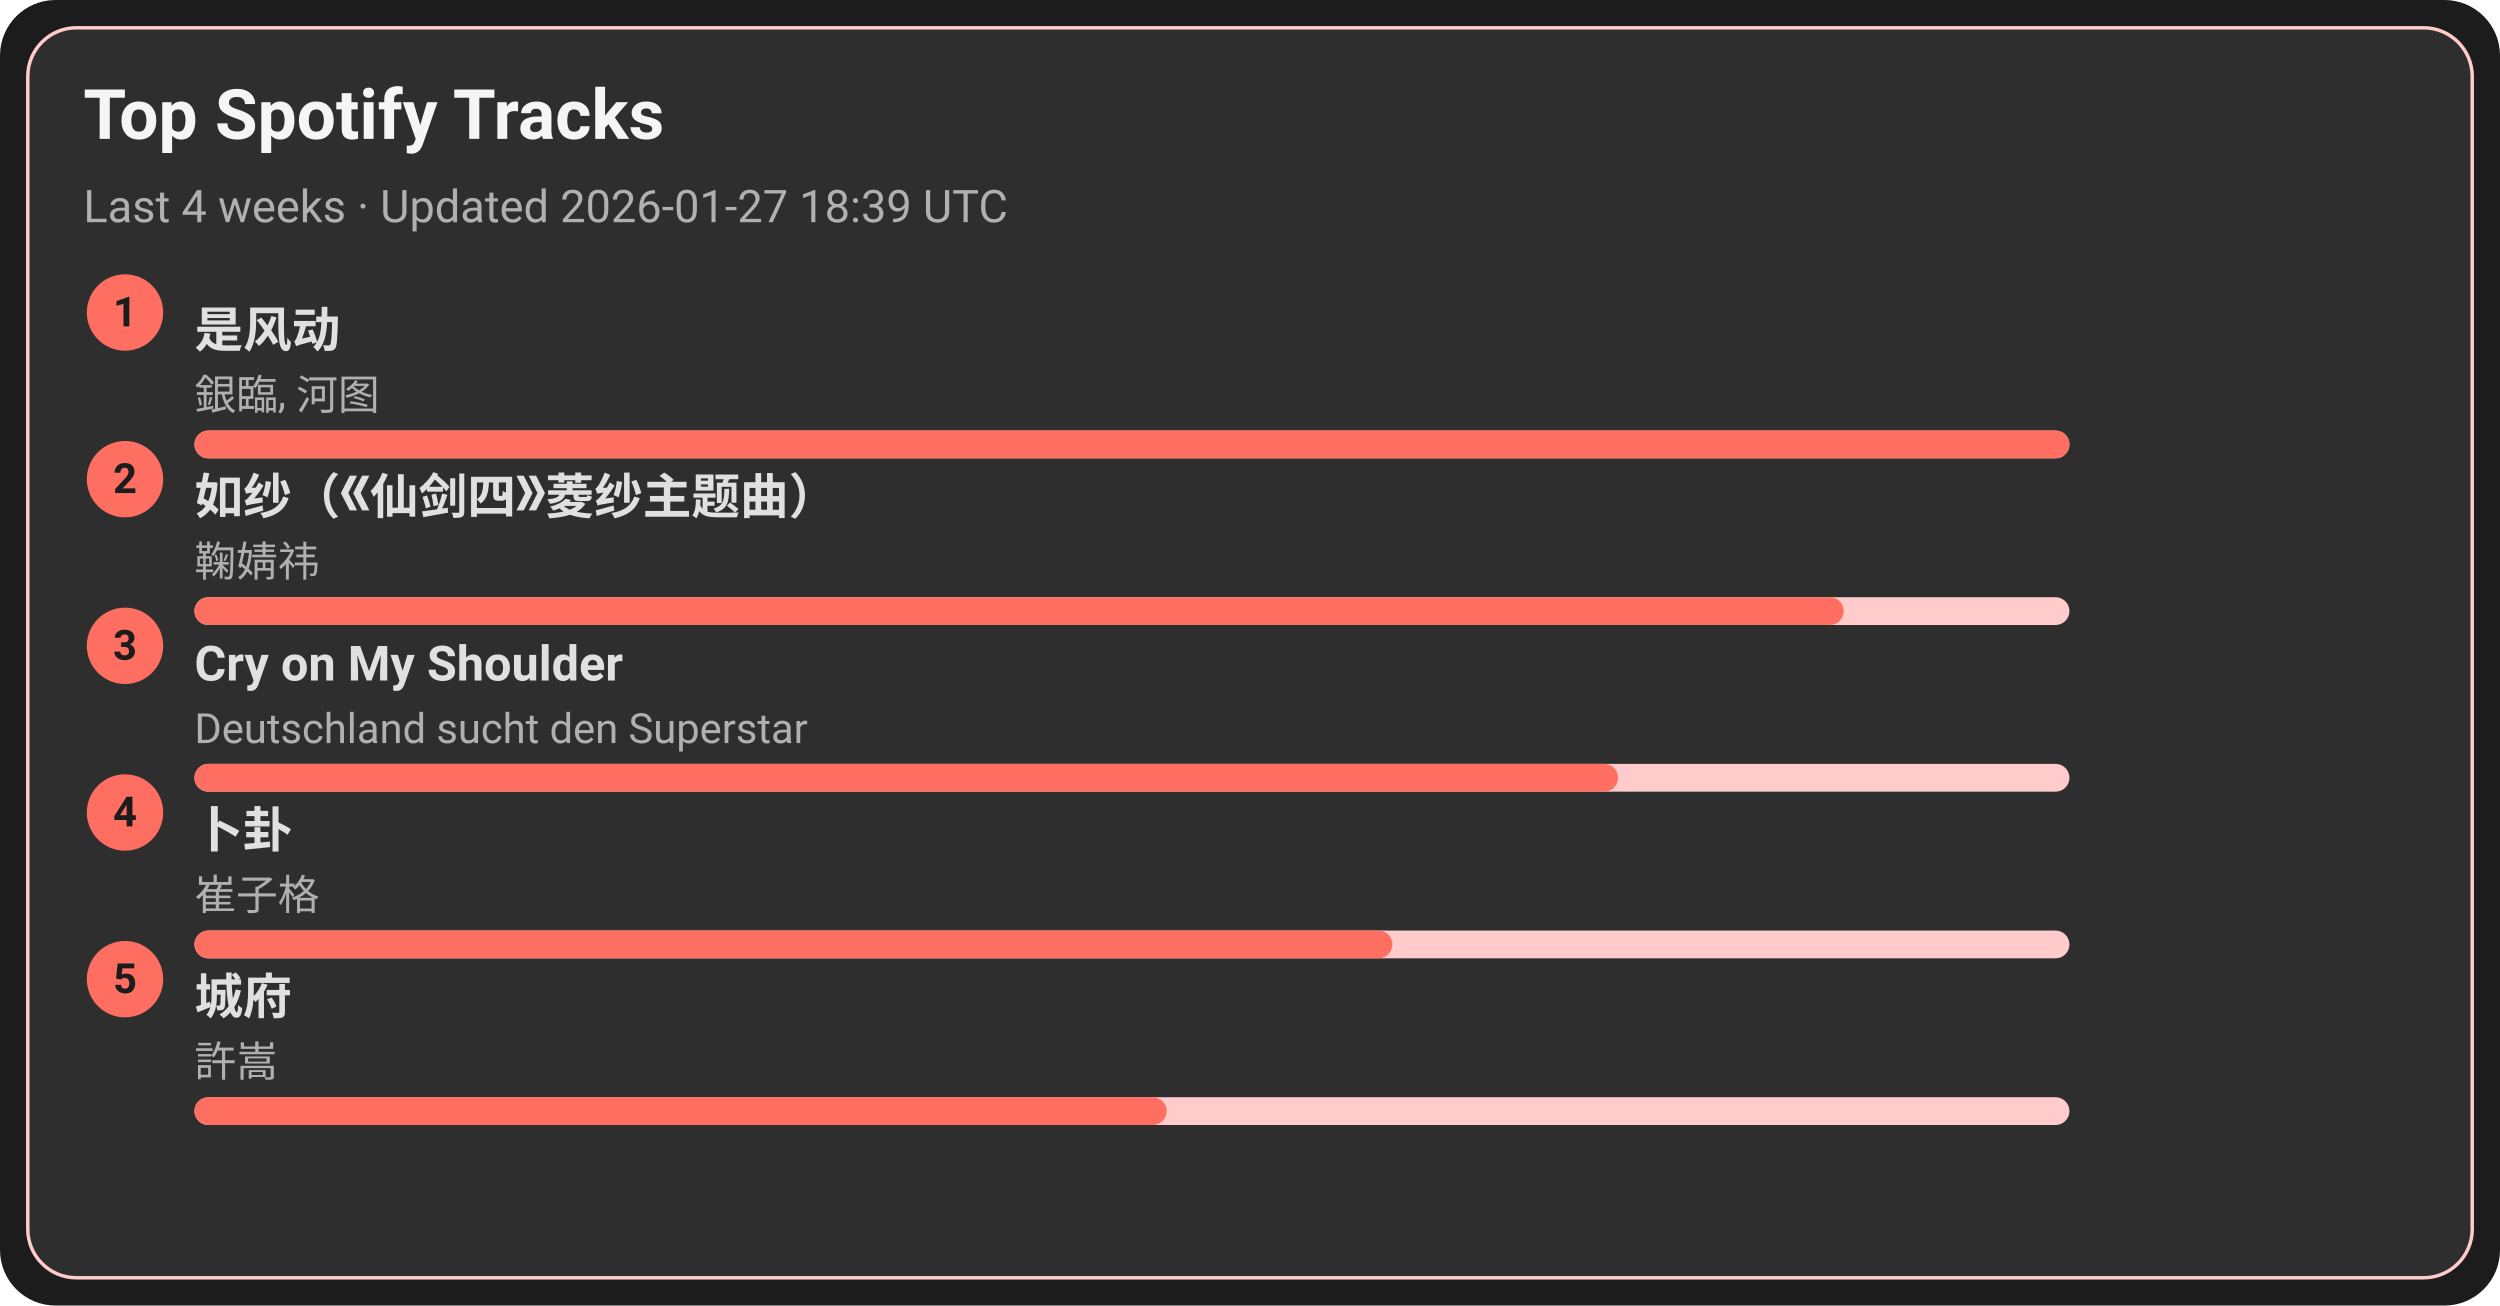
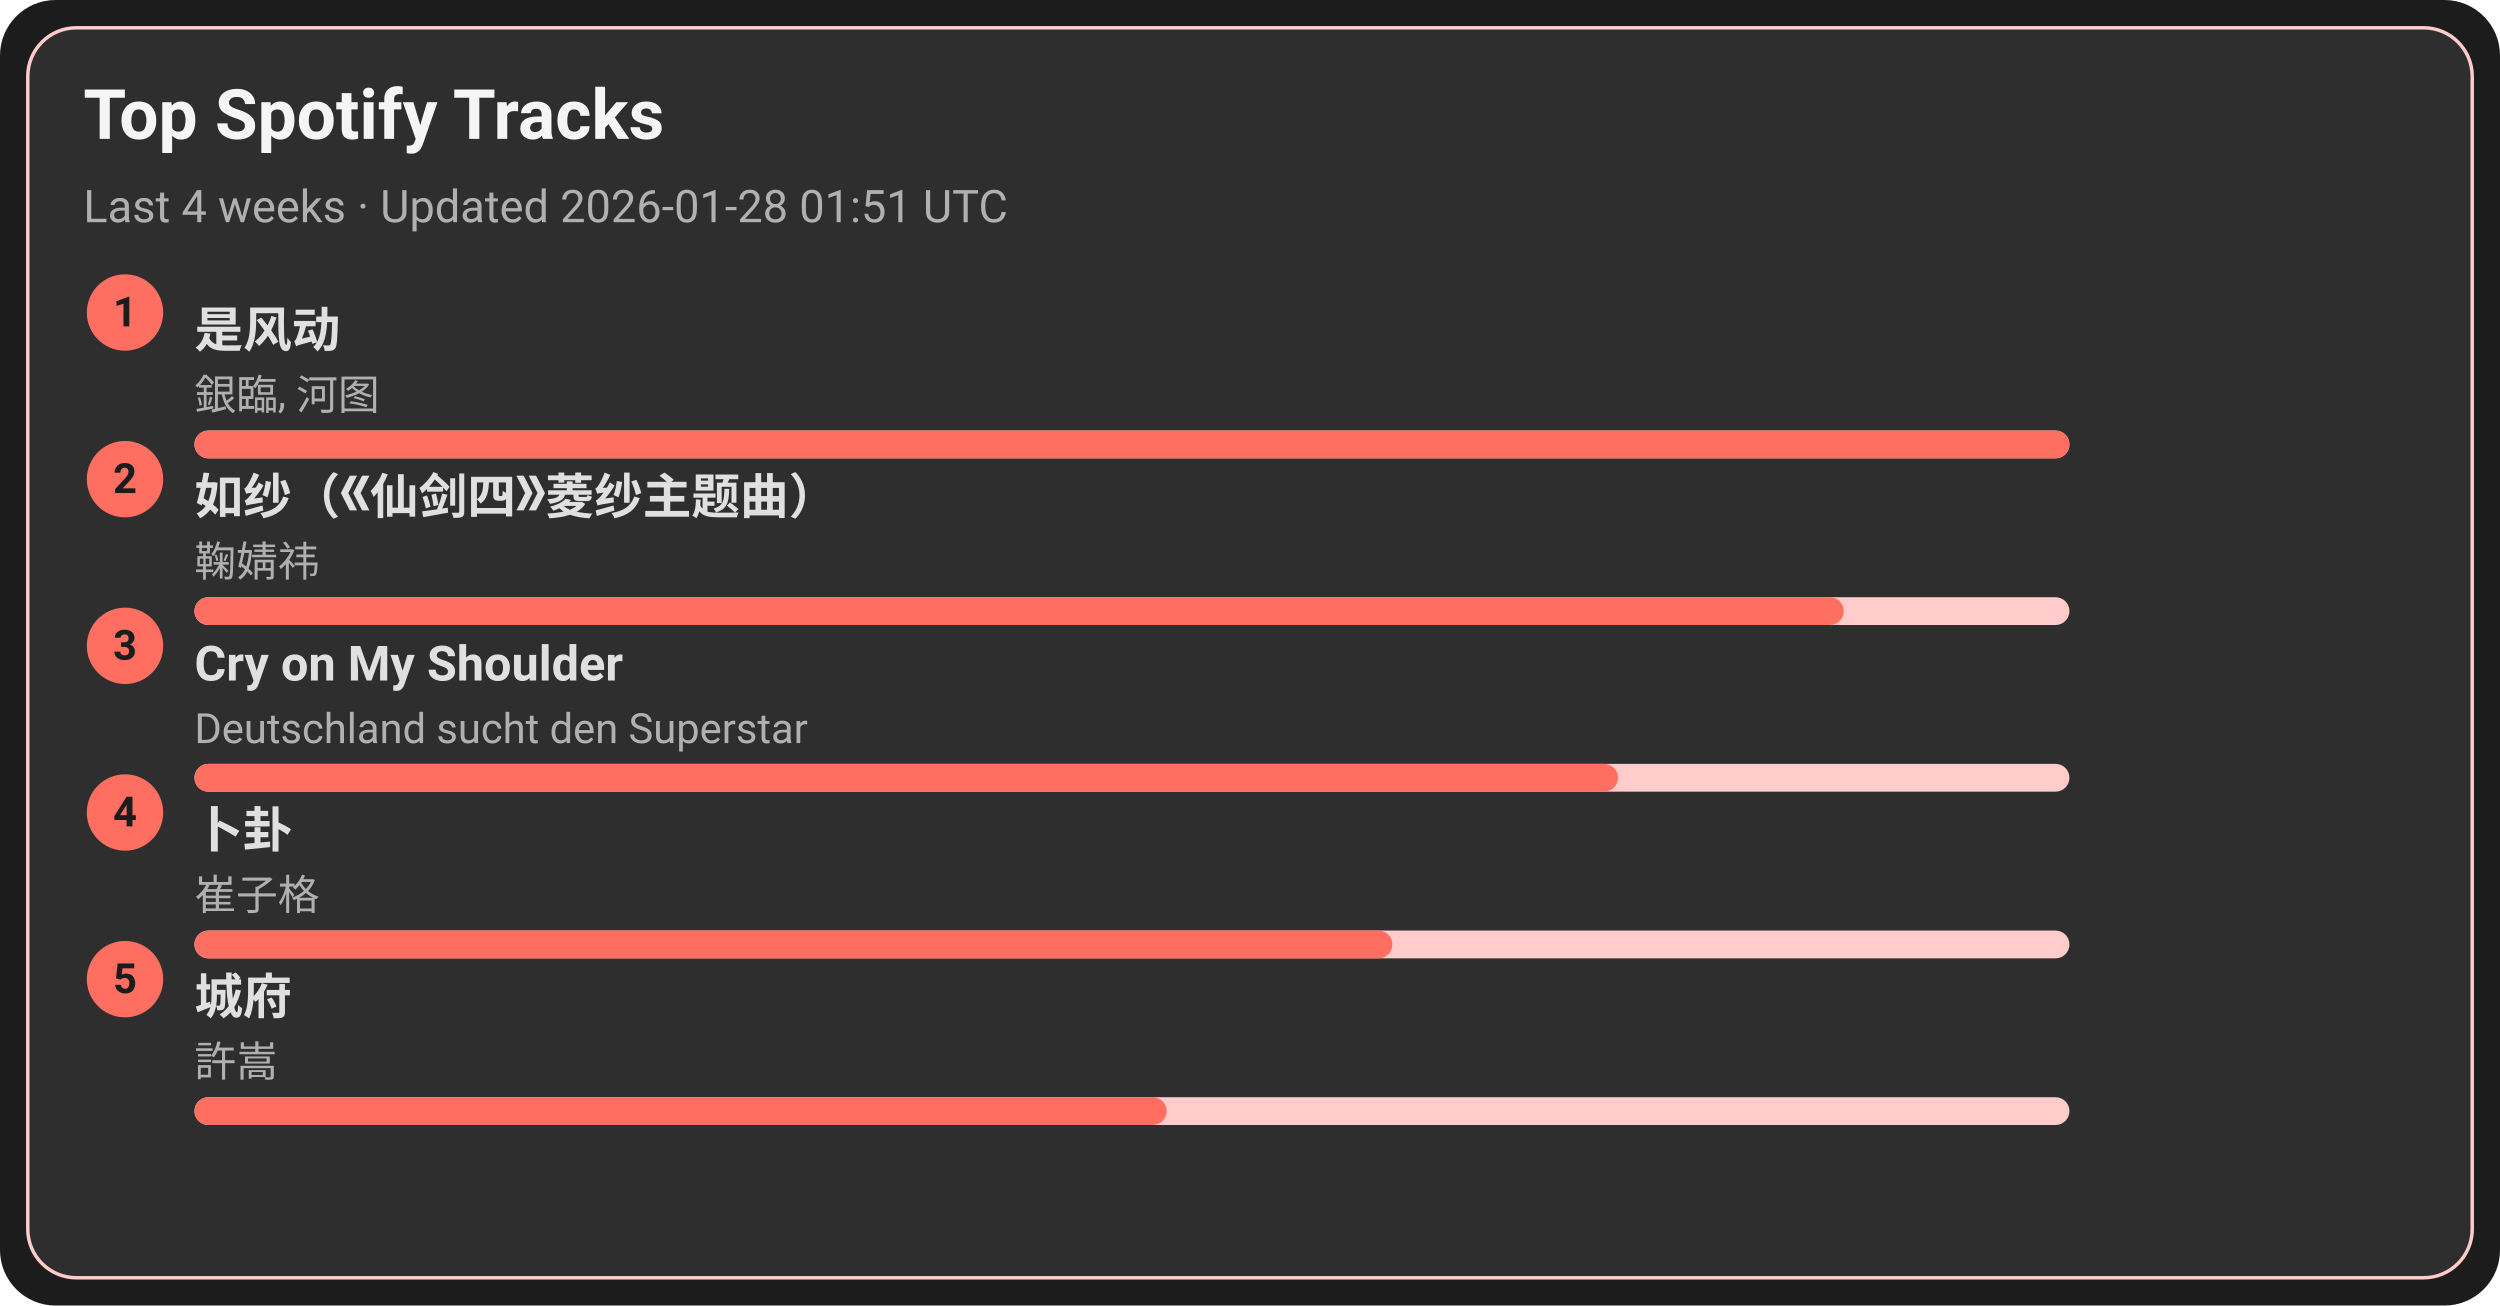
<svg xmlns="http://www.w3.org/2000/svg" width="720" height="376" viewBox="0 0 720 376">
  <style>text{font-family:-apple-system,BlinkMacSystemFont,Segoe UI,Roboto,Ubuntu,Helvetica Neue,Arial,Noto Sans,sans-serif}</style>
  <rect width="720" height="376" rx="16" fill="#1c1c1c" />
  <rect x="8" y="8" width="704" height="360" rx="14" fill="#2e2e2e" stroke="#ffcccb" />
  <text x="24" y="40" font-size="20" fill="#f5f5f5" font-weight="600">Top Spotify Tracks</text>
-   <text x="24" y="64" font-size="13" fill="#b0b0b0">Last 4 weeks · Updated 2026-01-27 18:39 UTC</text>
+   <text x="24" y="64" font-size="13" fill="#b0b0b0">Last 4 weeks · Updated 2026-01-28 01:51 UTC</text>
  <circle cx="36" cy="90" r="11" fill="#ff6f61" />
  <text x="36" y="94" text-anchor="middle" font-size="12" fill="#1c1c1c" font-weight="700">1</text>
  <a href="https://open.spotify.com/track/3lePQ8c4jq7bTePsXEmslh" target="_blank" rel="noopener noreferrer">
    <text x="56" y="100" font-size="14" fill="#e0e0e0" font-weight="600">是风动</text>
  </a>
  <text x="56" y="118" font-size="12" fill="#b0b0b0">銀臨, 河图</text>
  <rect x="56" y="124" width="540" height="8" rx="4" fill="#ffcccb" />
  <rect x="56" y="124" width="540" height="8" rx="4" fill="#ff6f61" />
  <circle cx="36" cy="138" r="11" fill="#ff6f61" />
  <text x="36" y="142" text-anchor="middle" font-size="12" fill="#1c1c1c" font-weight="700">2</text>
  <a href="https://open.spotify.com/track/69FUNgvEVkNbHq43lgvdme" target="_blank" rel="noopener noreferrer">
    <text x="56" y="148" font-size="14" fill="#e0e0e0" font-weight="600">如纱（《仙剑四》菱纱主题曲）</text>
  </a>
  <text x="56" y="166" font-size="12" fill="#b0b0b0">鞠婧祎</text>
  <rect x="56" y="172" width="540" height="8" rx="4" fill="#ffcccb" />
  <rect x="56" y="172" width="475" height="8" rx="4" fill="#ff6f61" />
  <circle cx="36" cy="186" r="11" fill="#ff6f61" />
  <text x="36" y="190" text-anchor="middle" font-size="12" fill="#1c1c1c" font-weight="700">3</text>
  <a href="https://open.spotify.com/track/6usmG2MoD0C0Lc2pNgCVWV" target="_blank" rel="noopener noreferrer">
    <text x="56" y="196" font-size="14" fill="#e0e0e0" font-weight="600">Cry on My Shoulder</text>
  </a>
  <text x="56" y="214" font-size="12" fill="#b0b0b0">Deutschland sucht den Superstar</text>
  <rect x="56" y="220" width="540" height="8" rx="4" fill="#ffcccb" />
  <rect x="56" y="220" width="410" height="8" rx="4" fill="#ff6f61" />
  <circle cx="36" cy="234" r="11" fill="#ff6f61" />
  <text x="36" y="238" text-anchor="middle" font-size="12" fill="#1c1c1c" font-weight="700">4</text>
  <a href="https://open.spotify.com/track/4ToeYifpQaikbYa7krOD6s" target="_blank" rel="noopener noreferrer">
    <text x="56" y="244" font-size="14" fill="#e0e0e0" font-weight="600">卜卦</text>
  </a>
  <text x="56" y="262" font-size="12" fill="#b0b0b0">崔子格</text>
  <rect x="56" y="268" width="540" height="8" rx="4" fill="#ffcccb" />
  <rect x="56" y="268" width="345" height="8" rx="4" fill="#ff6f61" />
  <circle cx="36" cy="282" r="11" fill="#ff6f61" />
  <text x="36" y="286" text-anchor="middle" font-size="12" fill="#1c1c1c" font-weight="700">5</text>
  <a href="https://open.spotify.com/track/4AmlSf7hye0QVpnHCcEoEw" target="_blank" rel="noopener noreferrer">
    <text x="56" y="292" font-size="14" fill="#e0e0e0" font-weight="600">城府</text>
  </a>
  <text x="56" y="310" font-size="12" fill="#b0b0b0">許嵩</text>
  <rect x="56" y="316" width="540" height="8" rx="4" fill="#ffcccb" />
  <rect x="56" y="316" width="280" height="8" rx="4" fill="#ff6f61" />
</svg>
